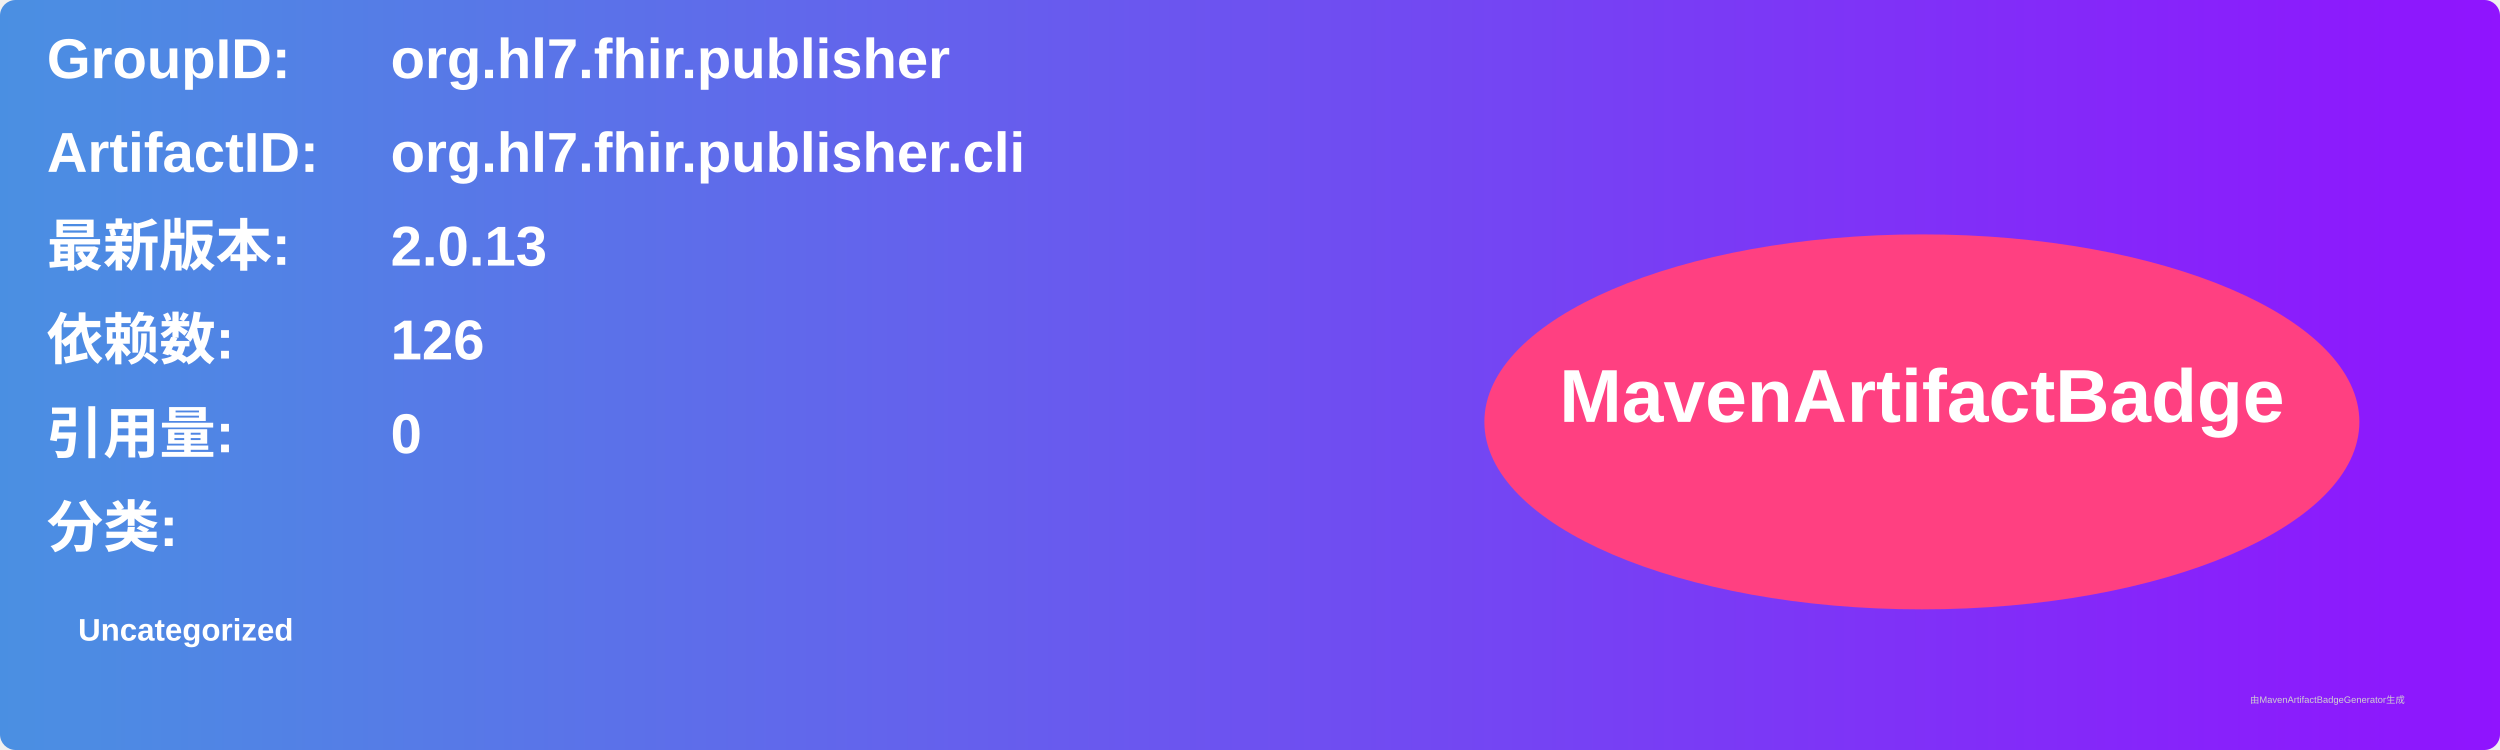
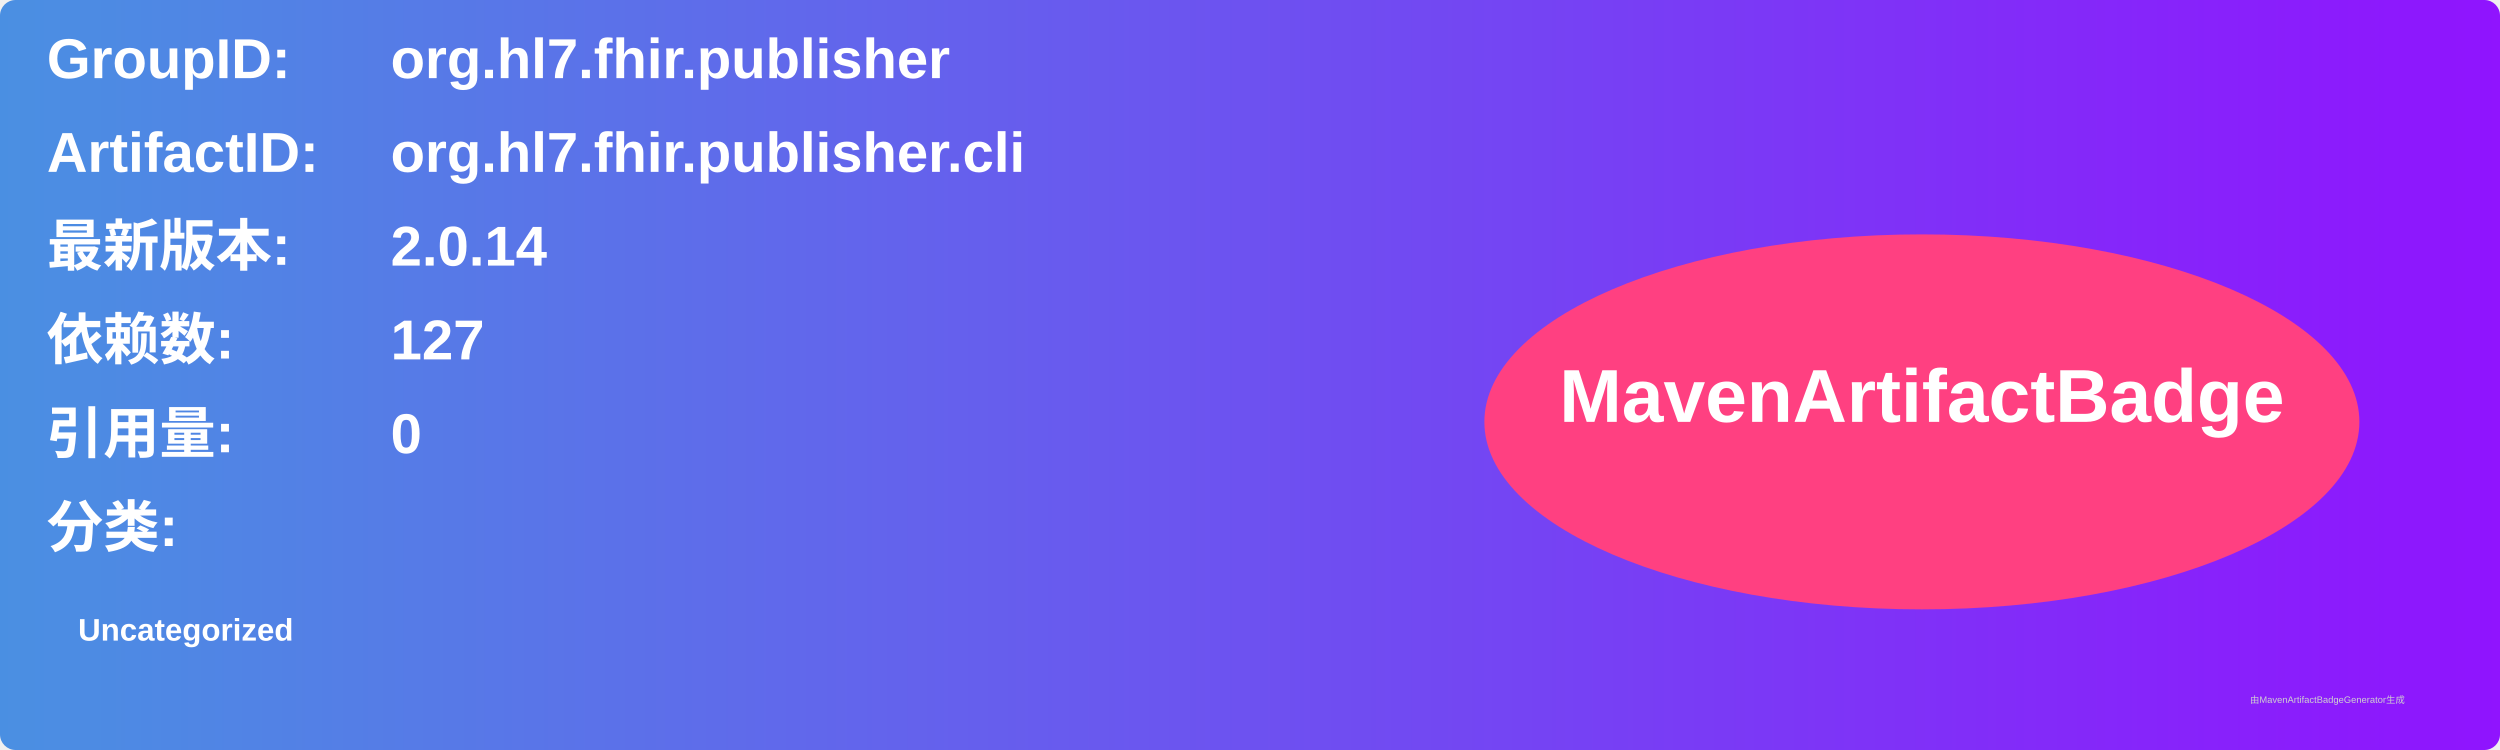
<svg xmlns="http://www.w3.org/2000/svg" width="800" height="240" viewBox="0 0 800 240">
  <linearGradient id="grad" x1="0%" y1="0%" x2="100%" y2="0%">
    <stop offset="0%" stop-color="#4a90e2" />
    <stop offset="100%" stop-color="#9013fe" />
  </linearGradient>
  <rect width="100%" height="100%" rx="5" ry="5" fill="url(#grad)" />
  <g transform="translate(15, 15)">
    <text x="0" y="10" font-family="Arial" font-size="18" fill="white" font-weight="bold" width="260">GroupID:</text>
    <text x="110" y="10" font-family="Arial" font-size="18" fill="white" font-weight="bold" width="460">org.hl7.fhir.publisher</text>
    <text x="0" y="40" font-family="Arial" font-size="18" fill="white" font-weight="bold" width="260">ArtifactID:</text>
    <text x="110" y="40" font-family="Arial" font-size="18" fill="white" font-weight="bold" width="460">org.hl7.fhir.publisher.cli</text>
    <text x="0" y="70" font-family="Arial" font-size="18" fill="white" font-weight="bold">最新版本:</text>
    <text x="110" y="70" font-family="Arial" font-size="18" fill="white" font-weight="bold">
-       <tspan font-weight="bold">2.0.13</tspan>
+       <tspan font-weight="bold">2.0.14</tspan>
    </text>
    <text x="0" y="100" font-family="Arial" font-size="18" fill="white" font-weight="bold">依赖数: </text>
    <text x="110" y="100" font-family="Arial" font-size="18" fill="white">
-       <tspan font-weight="bold">126</tspan>
+       <tspan font-weight="bold">127</tspan>
    </text>
    <text x="0" y="130" font-family="Arial" font-size="18" fill="white" font-weight="bold">引用量: </text>
    <text x="110" y="130" font-family="Arial" font-size="18" fill="white">
      <tspan font-weight="bold">0</tspan>
    </text>
    <text x="0" y="160" font-family="Arial" font-size="18" fill="white" font-weight="bold">分类:</text>
    <text x="10" y="190" font-family="Arial" font-size="10" fill="white">
      <tspan font-weight="bold">Uncategorized</tspan>
    </text>
    <ellipse cx="600" cy="120" rx="140" ry="60" fill="#ff4081" />
    <text x="600" y="120" text-anchor="middle" font-family="Arial" font-size="24" fill="white" font-weight="bold">MavenArtifactBadge</text>
  </g>
  <text x="720" y="225" font-family="Arial" font-size="3" fill="#d0d0d0">由MavenArtifactBadgeGenerator生成</text>
</svg>
